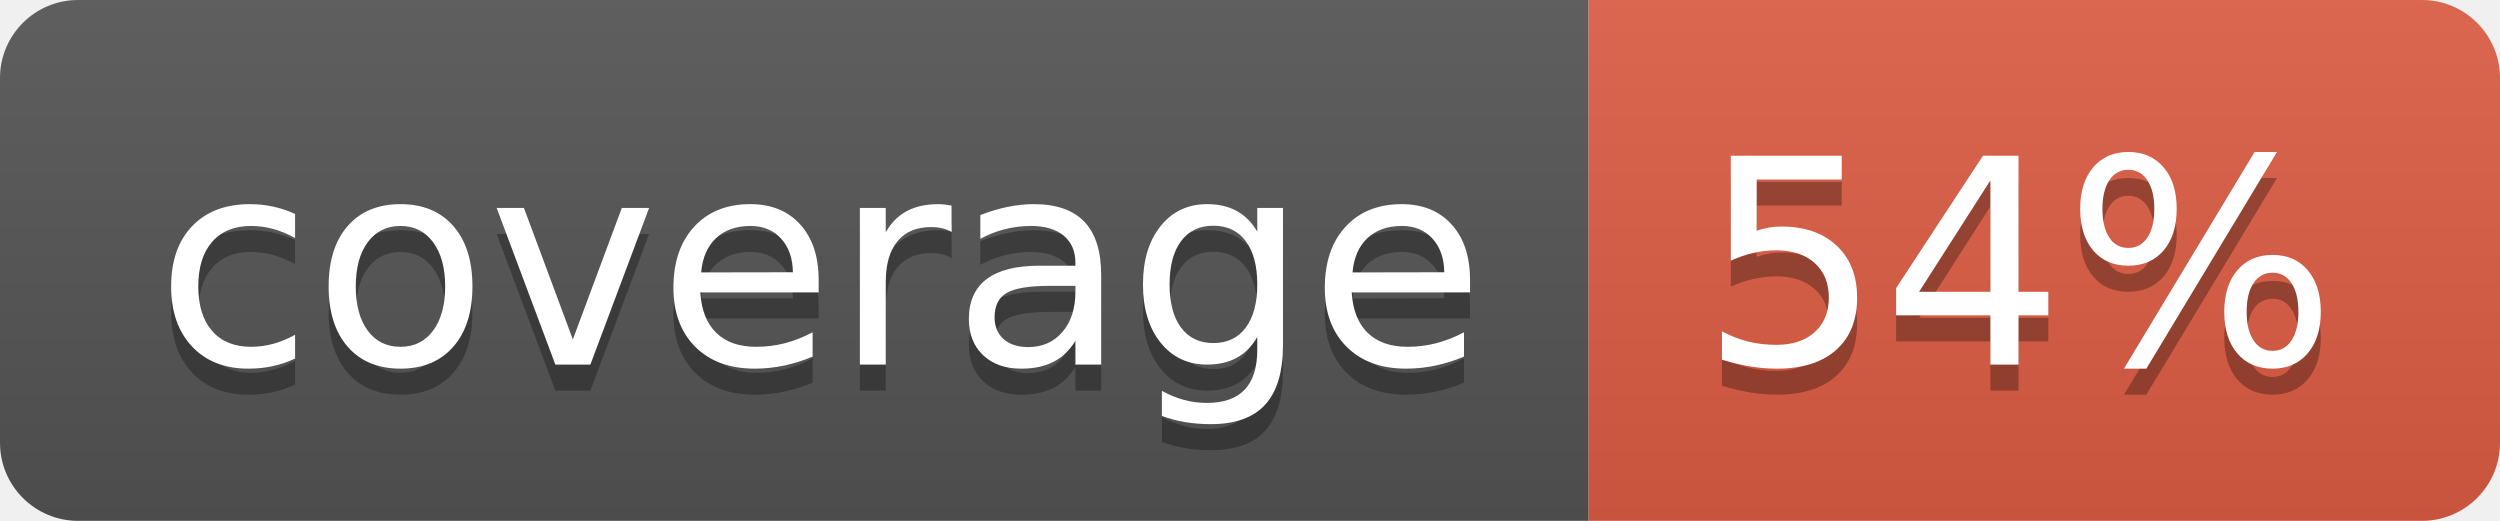
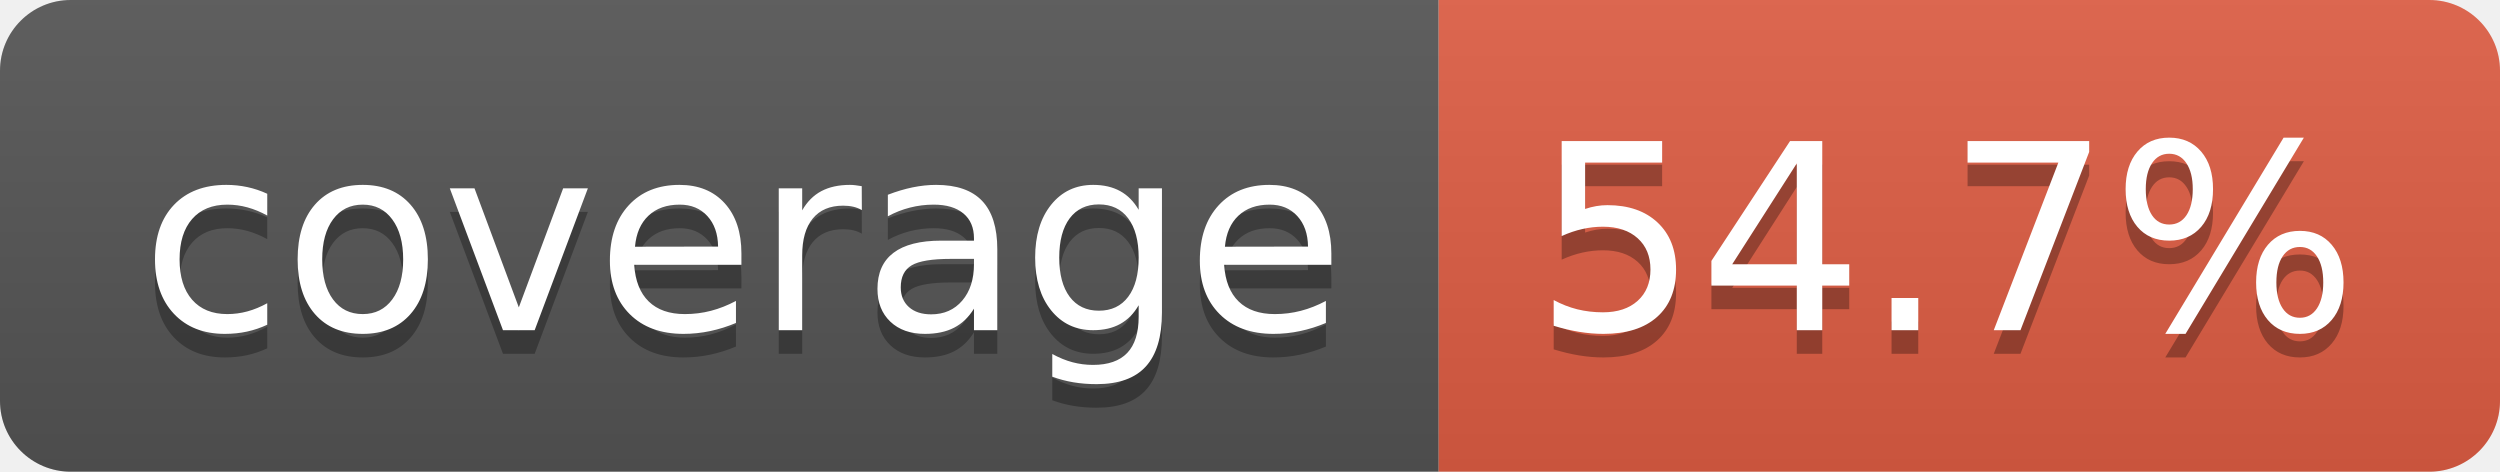
- <svg xmlns="http://www.w3.org/2000/svg" width="96" height="20" role="img" aria-label="coverage: 54%">
+ <svg xmlns="http://www.w3.org/2000/svg" width="106" height="20" role="img" aria-label="coverage: 54.7%">
  <linearGradient id="s" x2="0" y2="100%">
    <stop offset="0" stop-color="#bbb" stop-opacity=".1" />
    <stop offset="1" stop-opacity=".1" />
  </linearGradient>
  <clipPath id="r">
-     <rect width="96" height="20" rx="3" fill="#fff" />
+     <rect width="106" height="20" rx="3" fill="#fff" />
  </clipPath>
  <g clip-path="url(#r)">
    <rect width="61" height="20" fill="#555" />
-     <rect x="61" width="35" height="20" fill="#e05d44" />
-     <rect width="96" height="20" fill="url(#s)" />
+     <rect x="61" width="45" height="20" fill="#e05d44" />
+     <rect width="106" height="20" fill="url(#s)" />
  </g>
  <g fill="#fff" text-anchor="middle" font-family="Verdana,Geneva,DejaVu Sans,sans-serif" text-rendering="geometricPrecision" font-size="110">
    <text aria-hidden="true" x="315" y="150" fill="#010101" fill-opacity=".3" transform="scale(.1)" textLength="510">coverage</text>
    <text x="315" y="140" transform="scale(.1)" fill="#fff" textLength="510">coverage</text>
-     <text aria-hidden="true" x="775" y="150" fill="#010101" fill-opacity=".3" transform="scale(.1)" textLength="245">54%</text>
-     <text x="775" y="140" transform="scale(.1)" fill="#fff" textLength="245">54%</text>
+     <text aria-hidden="true" x="825" y="150" fill="#010101" fill-opacity=".3" transform="scale(.1)" textLength="350">54.7%</text>
+     <text x="825" y="140" transform="scale(.1)" fill="#fff" textLength="350">54.7%</text>
  </g>
</svg>
